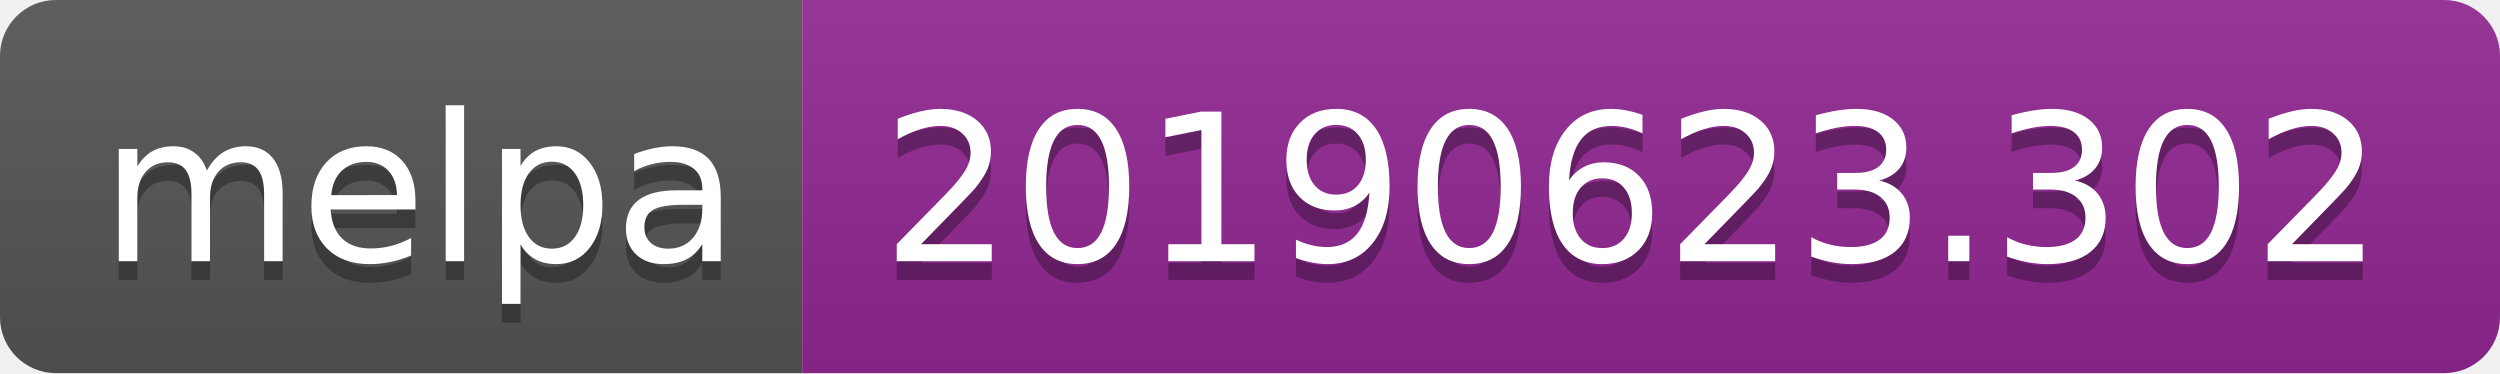
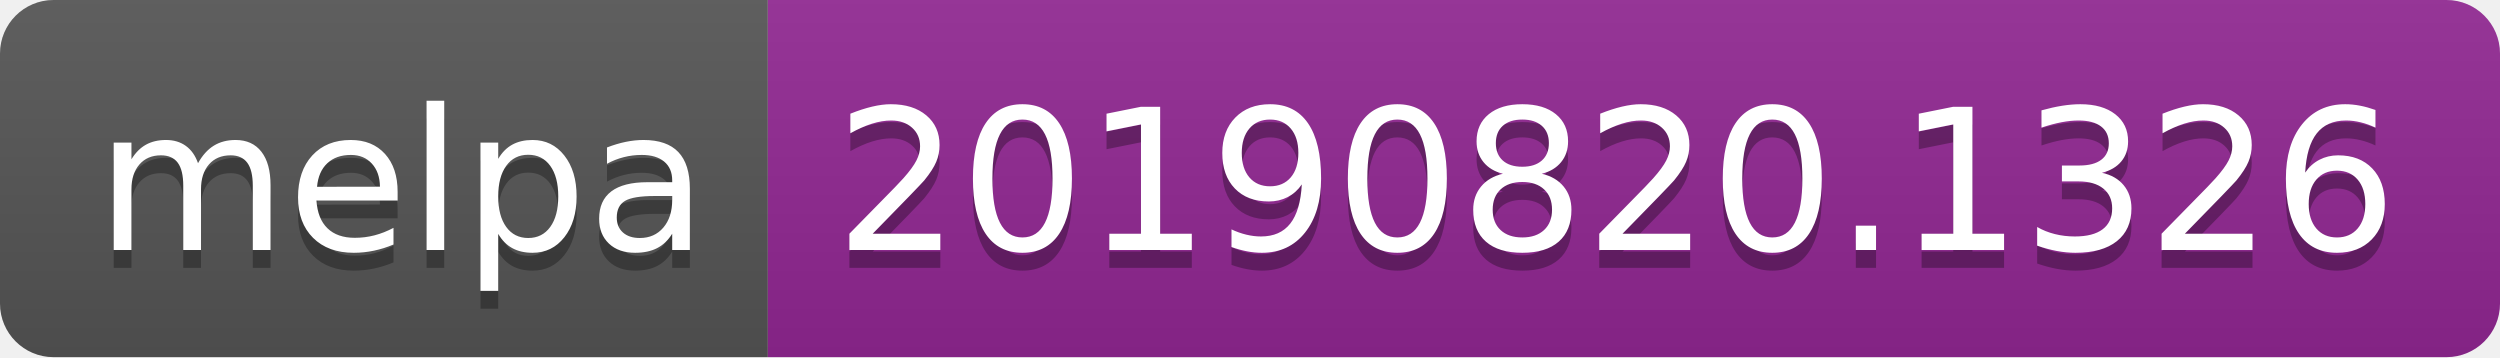
- <svg xmlns="http://www.w3.org/2000/svg" width="134" height="20">
+ <svg xmlns="http://www.w3.org/2000/svg" width="140" height="20">
  <linearGradient id="b" x2="0" y2="100%">
    <stop offset="0" stop-color="#bbb" stop-opacity=".1" />
    <stop offset="1" stop-opacity=".1" />
  </linearGradient>
  <clipPath id="a">
-     <rect width="134" height="20" rx="3" fill="#fff" />
+     <rect width="140" height="20" rx="3" fill="#fff" />
  </clipPath>
  <g clip-path="url(#a)">
    <path fill="#555" d="M0 0h43v20H0z" />
-     <path fill="#922793" d="M43 0h91v20H43z" />
-     <path fill="url(#b)" d="M0 0h134v20H0z" />
+     <path fill="#922793" d="M43 0h97v20H43z" />
+     <path fill="url(#b)" d="M0 0h140v20H0z" />
  </g>
  <g fill="#fff" text-anchor="middle" font-family="DejaVu Sans,Verdana,Geneva,sans-serif" font-size="110">
    <text x="225" y="150" fill="#010101" fill-opacity=".3" transform="scale(.1)" textLength="330">melpa</text>
    <text x="225" y="140" transform="scale(.1)" textLength="330">melpa</text>
-     <text x="875" y="150" fill="#010101" fill-opacity=".3" transform="scale(.1)" textLength="810">20190623.302</text>
-     <text x="875" y="140" transform="scale(.1)" textLength="810">20190623.302</text>
+     <text x="905" y="150" fill="#010101" fill-opacity=".3" transform="scale(.1)" textLength="870">20190820.1326</text>
+     <text x="905" y="140" transform="scale(.1)" textLength="870">20190820.1326</text>
  </g>
</svg>
